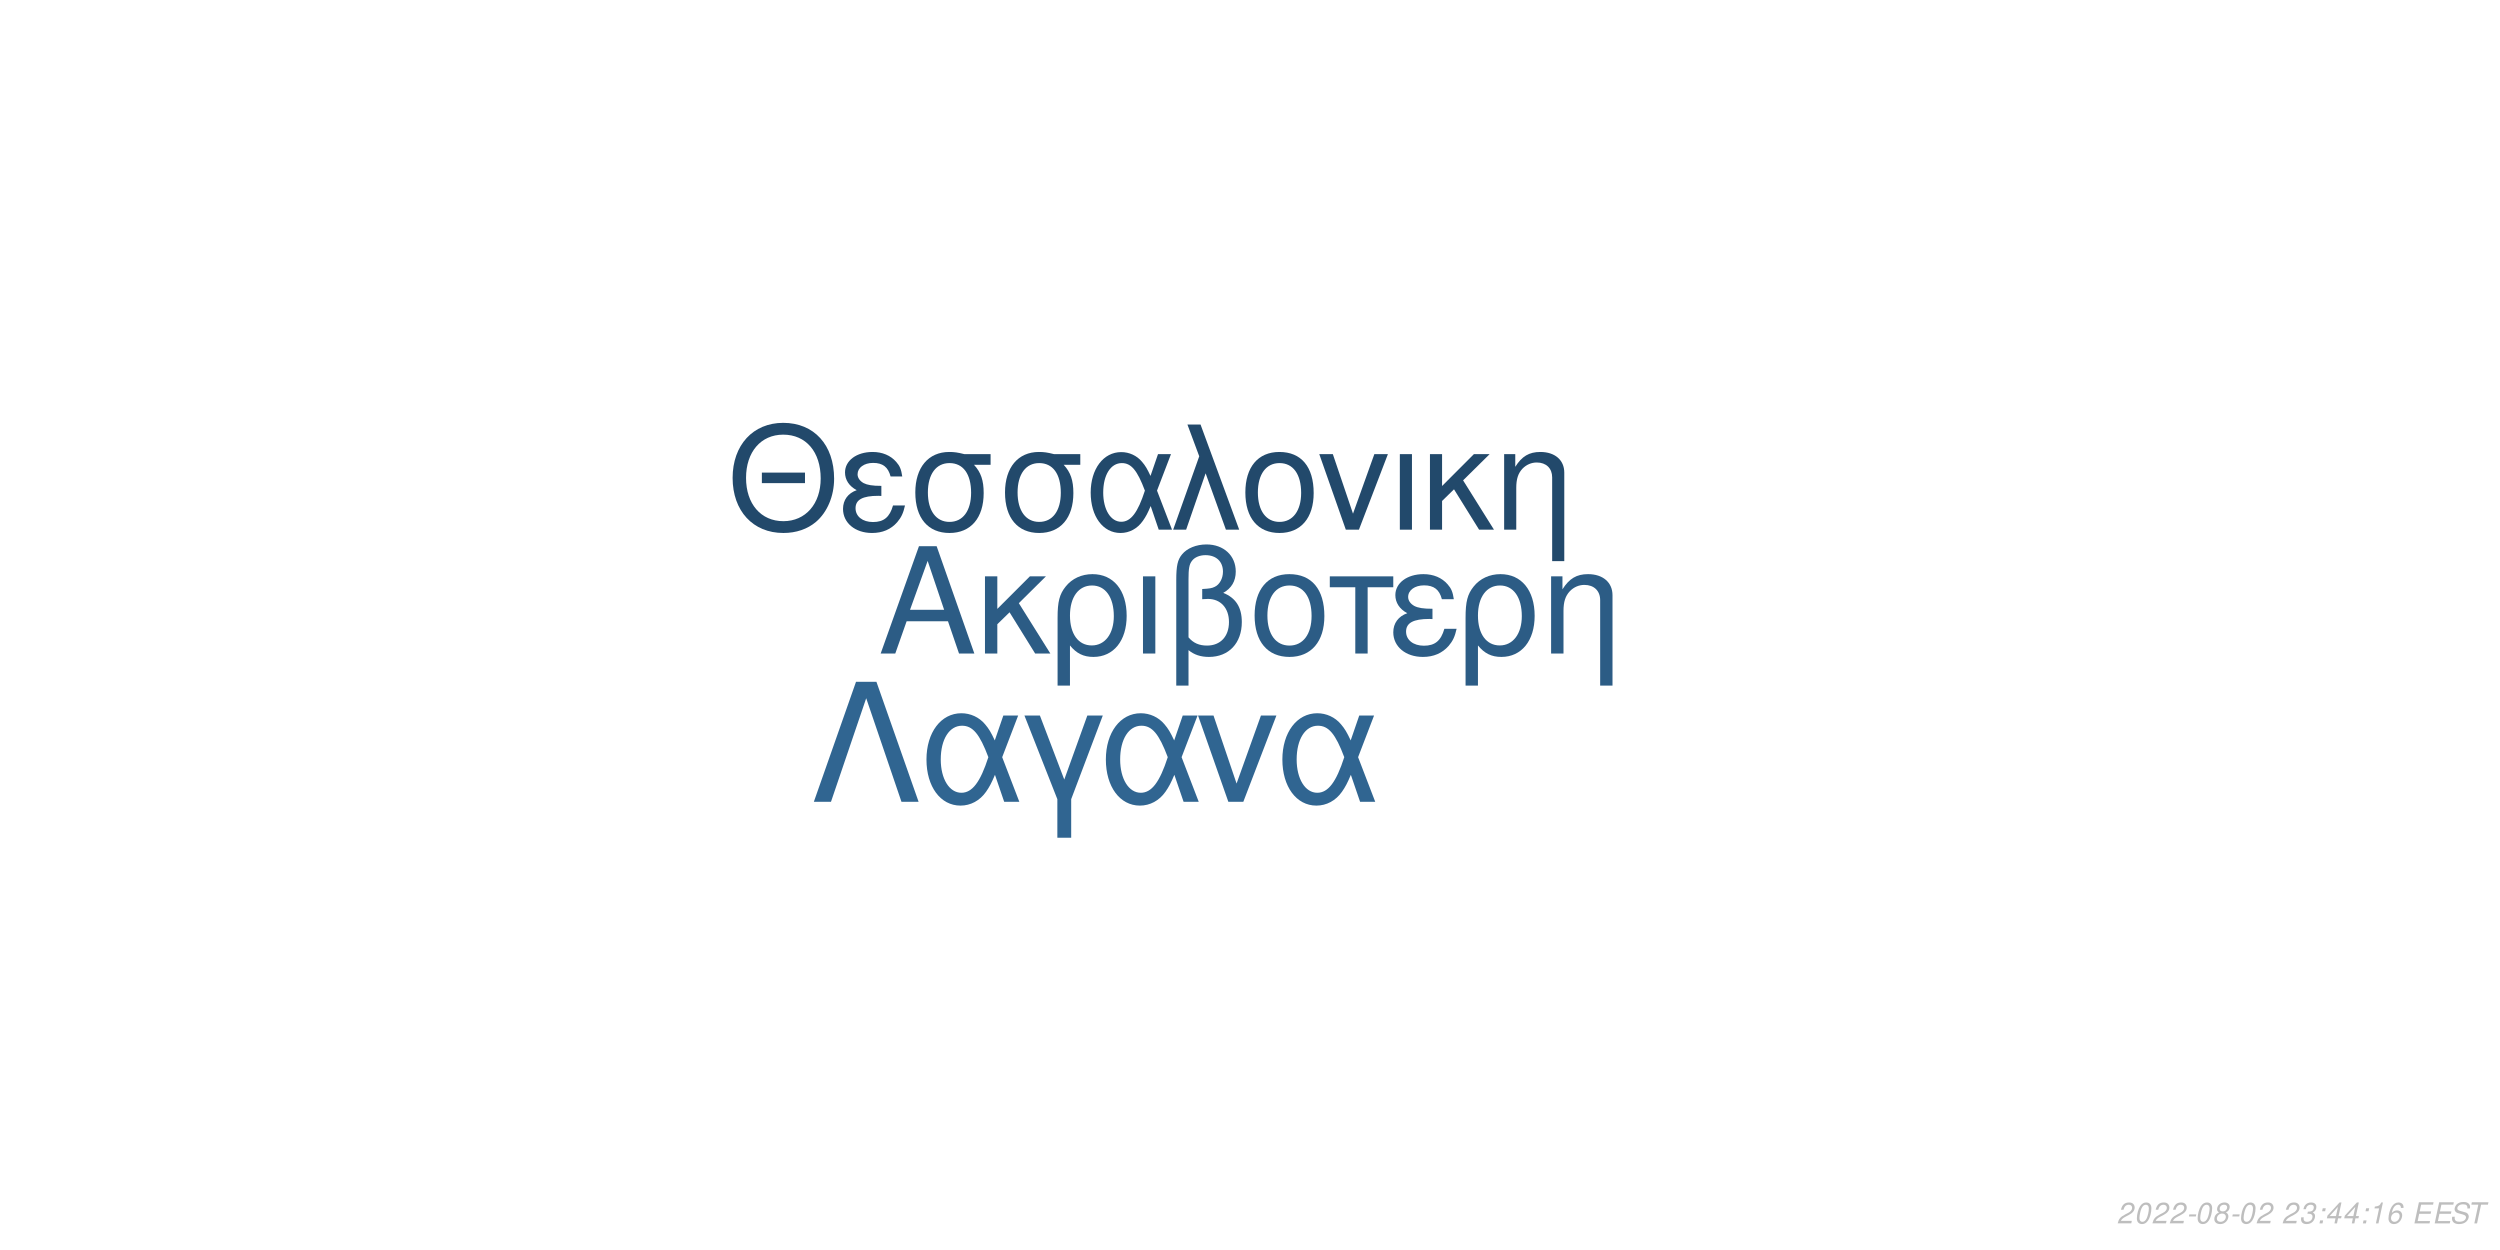
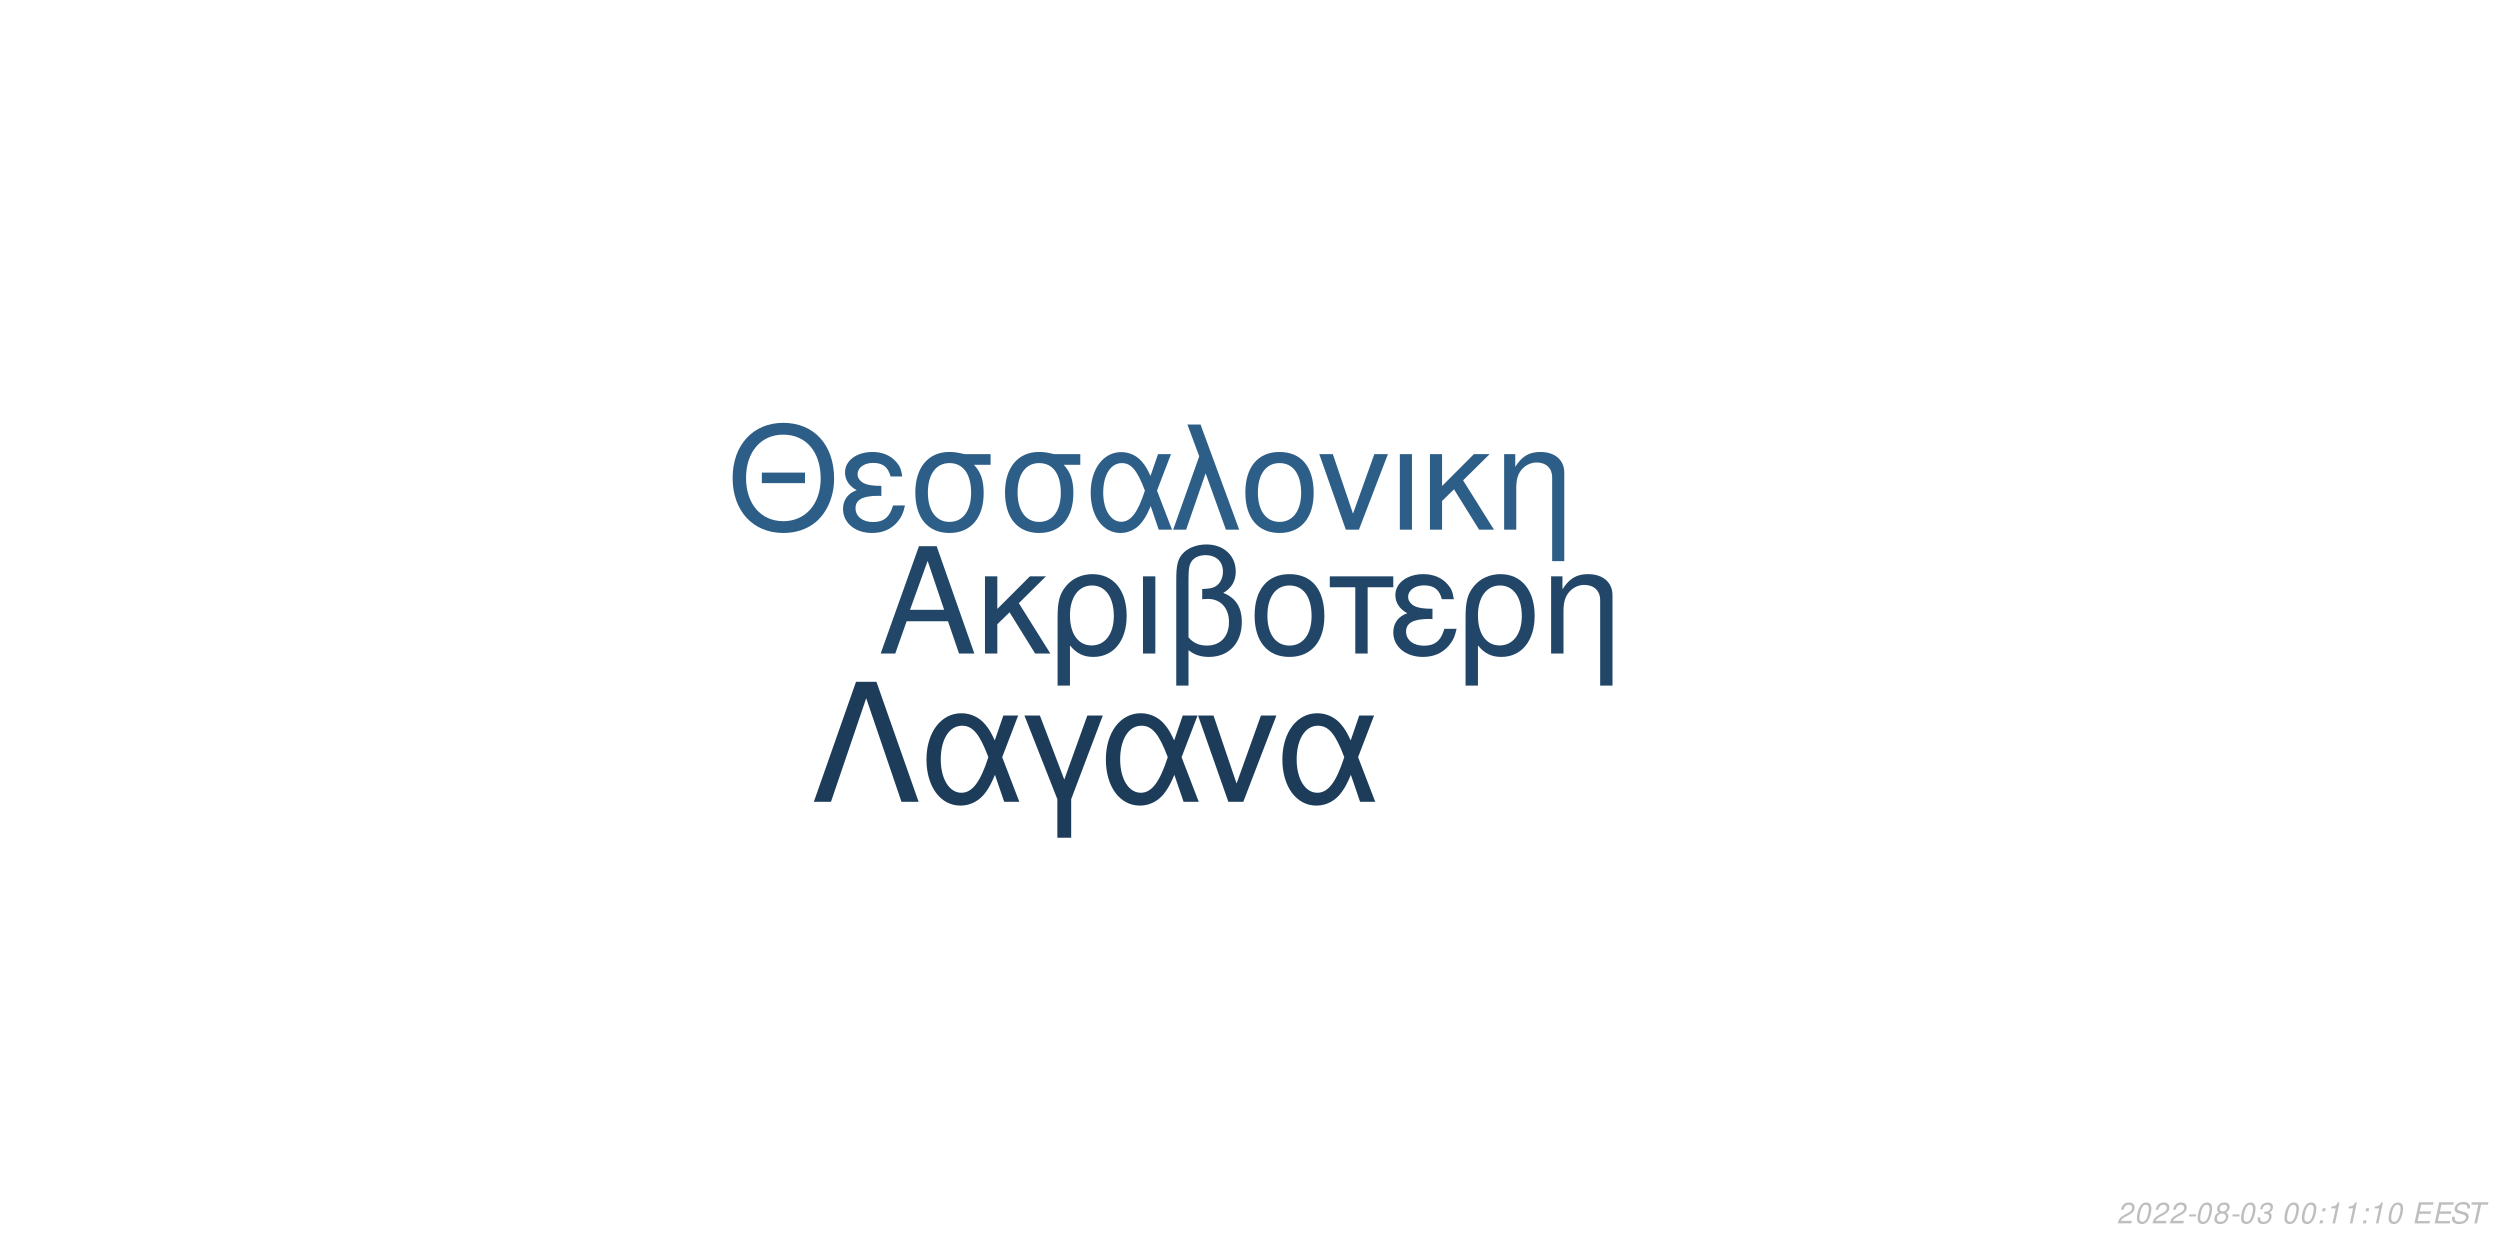
<svg xmlns="http://www.w3.org/2000/svg" xmlns:xlink="http://www.w3.org/1999/xlink" width="864pt" height="432pt" viewBox="0 0 864 432" version="1.1">
  <defs>
    <g>
      <symbol overflow="visible" id="glyph0-0">
        <path style="stroke:none;" d="" />
      </symbol>
      <symbol overflow="visible" id="glyph0-1">
        <path style="stroke:none;" d="M 24.125 -11.141 L 27.938 0 L 33.234 0 L 20.203 -37.094 L 14.094 -37.094 L 0.859 0 L 5.906 0 L 9.828 -11.141 Z M 22.797 -15.109 L 11 -15.109 L 17.094 -32.016 Z M 22.797 -15.109 " />
      </symbol>
      <symbol overflow="visible" id="glyph0-2">
        <path style="stroke:none;" d="M 7.172 -15.422 L 7.172 -26.672 L 2.906 -26.672 L 2.906 0 L 7.172 0 L 7.172 -10.125 L 11.406 -14.25 L 20.25 0 L 25.5 0 L 14.609 -17.406 L 23.969 -26.672 L 18.422 -26.672 Z M 7.172 -15.422 " />
      </symbol>
      <symbol overflow="visible" id="glyph0-3">
        <path style="stroke:none;" d="M 3 11.094 L 7.281 11.094 L 7.281 -2.797 C 9.516 -0.047 11.953 1.172 15.375 1.172 C 22.344 1.172 26.875 -4.422 26.875 -13.031 C 26.875 -21.891 22.297 -27.438 15.062 -27.438 C 11.297 -27.438 7.984 -25.906 5.797 -23.156 C 3.672 -20.516 3 -17.969 3 -12.359 Z M 14.906 -23.516 C 19.547 -23.516 22.438 -19.438 22.438 -12.922 C 22.438 -6.812 19.391 -2.797 14.812 -2.797 C 10.172 -2.797 7.281 -6.766 7.281 -13.125 C 7.281 -19.484 10.234 -23.516 14.906 -23.516 Z M 14.906 -23.516 " />
      </symbol>
      <symbol overflow="visible" id="glyph0-4">
        <path style="stroke:none;" d="M 3.516 0 L 7.781 0 L 7.781 -26.672 L 3.516 -26.672 Z M 3.516 0 " />
      </symbol>
      <symbol overflow="visible" id="glyph0-5">
        <path style="stroke:none;" d="M 4.016 11.094 L 8.25 11.094 L 8.25 -1.172 C 10.172 0.406 12.422 1.172 15.312 1.172 C 22.188 1.172 26.672 -3.609 26.672 -10.891 C 26.672 -15.984 24.578 -19.234 20.25 -20.969 C 23.109 -22.547 24.578 -25.031 24.578 -28.344 C 24.578 -33.844 20.406 -37.703 14.453 -37.703 C 10.938 -37.703 7.734 -36.391 6 -34.25 C 4.484 -32.422 4.016 -30.328 4.016 -25.391 Z M 8.25 -25.656 C 8.25 -29.359 8.5 -30.844 9.469 -32.062 C 10.375 -33.281 12.156 -34 14.094 -34 C 17.812 -34 20.156 -31.812 20.156 -28.297 C 20.156 -25.953 18.984 -23.812 17.297 -23.047 C 16.281 -22.547 15.469 -22.438 12.984 -22.297 L 12.984 -18.781 C 13.734 -18.828 14.344 -18.875 14.969 -18.875 C 19.344 -18.875 22.234 -15.719 22.234 -10.891 C 22.234 -5.906 19.281 -2.75 14.656 -2.75 C 11.953 -2.75 9.922 -3.609 8.25 -5.594 Z M 8.25 -25.656 " />
      </symbol>
      <symbol overflow="visible" id="glyph0-6">
        <path style="stroke:none;" d="M 14.094 -27.438 C 6.562 -27.438 2.094 -22.094 2.094 -13.125 C 2.094 -4.125 6.562 1.172 14.141 1.172 C 21.672 1.172 26.203 -4.172 26.203 -12.922 C 26.203 -22.188 21.828 -27.438 14.094 -27.438 Z M 14.141 -23.516 C 18.938 -23.516 21.781 -19.594 21.781 -12.984 C 21.781 -6.672 18.828 -2.75 14.141 -2.75 C 9.422 -2.75 6.516 -6.672 6.516 -13.125 C 6.516 -19.594 9.422 -23.516 14.141 -23.516 Z M 14.141 -23.516 " />
      </symbol>
      <symbol overflow="visible" id="glyph0-7">
        <path style="stroke:none;" d="M 7.891 0 L 12.156 0 L 12.156 -22.906 L 21.016 -22.906 L 21.016 -26.672 L -0.922 -26.672 L -0.922 -22.906 L 7.891 -22.906 Z M 7.891 0 " />
      </symbol>
      <symbol overflow="visible" id="glyph0-8">
        <path style="stroke:none;" d="M 14.562 -15.469 C 11.344 -15.469 9.562 -15.781 8.297 -16.438 C 6.922 -17.203 6.156 -18.328 6.156 -19.547 C 6.156 -21.891 8.453 -23.562 11.656 -23.562 C 15.062 -23.562 16.953 -22.094 17.812 -18.781 L 21.938 -18.781 C 21.578 -21.266 21.062 -22.5 19.797 -23.922 C 17.812 -26.203 14.906 -27.438 11.453 -27.438 C 5.797 -27.438 1.734 -24.375 1.734 -20.203 C 1.734 -17.609 3.156 -15.375 5.859 -13.938 C 2.797 -12.875 1.016 -10.484 1.016 -7.328 C 1.016 -2.391 5.297 1.172 11.25 1.172 C 14.969 1.172 17.906 -0.109 20.156 -2.641 C 21.578 -4.328 22.297 -5.797 22.906 -8.547 L 18.672 -8.547 C 17.5 -4.422 15.422 -2.703 11.609 -2.703 C 7.938 -2.703 5.438 -4.688 5.438 -7.578 C 5.438 -10.578 7.938 -11.953 13.484 -11.953 C 13.641 -11.953 14.094 -11.953 14.562 -11.906 Z M 14.562 -15.469 " />
      </symbol>
      <symbol overflow="visible" id="glyph0-9">
        <path style="stroke:none;" d="M 3.562 -26.672 L 3.562 0 L 7.844 0 L 7.844 -14.703 C 7.844 -17.906 8.5 -19.891 10.031 -21.531 C 11.406 -22.953 13.188 -23.719 15.062 -23.719 C 18.375 -23.719 20.516 -21.672 20.516 -18.469 L 20.516 11.094 L 24.781 11.094 L 24.781 -20.156 C 24.781 -24.578 21.469 -27.438 16.328 -27.438 C 12.359 -27.438 9.828 -25.906 7.484 -22.188 L 7.484 -26.672 Z M 3.562 -26.672 " />
      </symbol>
      <symbol overflow="visible" id="glyph1-0">
        <path style="stroke:none;" d="" />
      </symbol>
      <symbol overflow="visible" id="glyph1-1">
        <path style="stroke:none;" d="M 26.859 -19.734 L 11.953 -19.734 L 11.953 -16.094 L 26.859 -16.094 Z M 19.328 -36.922 C 8.922 -36.922 1.844 -29.25 1.844 -17.891 C 1.844 -6.484 8.875 1.141 19.391 1.141 C 23.812 1.141 27.703 -0.203 30.641 -2.688 C 34.578 -6.031 36.922 -11.656 36.922 -17.594 C 36.922 -29.297 30 -36.922 19.328 -36.922 Z M 19.328 -32.844 C 27.203 -32.844 32.281 -26.906 32.281 -17.688 C 32.281 -8.922 27.062 -2.938 19.391 -2.938 C 11.609 -2.938 6.484 -8.922 6.484 -17.891 C 6.484 -26.859 11.609 -32.844 19.328 -32.844 Z M 19.328 -32.844 " />
      </symbol>
      <symbol overflow="visible" id="glyph1-2">
        <path style="stroke:none;" d="M 14.25 -15.141 C 11.109 -15.141 9.375 -15.453 8.125 -16.094 C 6.781 -16.844 6.031 -17.938 6.031 -19.141 C 6.031 -21.422 8.266 -23.078 11.406 -23.078 C 14.75 -23.078 16.594 -21.625 17.438 -18.391 L 21.469 -18.391 C 21.125 -20.828 20.625 -22.031 19.391 -23.422 C 17.438 -25.656 14.594 -26.859 11.219 -26.859 C 5.688 -26.859 1.688 -23.875 1.688 -19.781 C 1.688 -17.234 3.094 -15.047 5.734 -13.656 C 2.734 -12.609 1 -10.266 1 -7.172 C 1 -2.344 5.188 1.141 11.016 1.141 C 14.656 1.141 17.547 -0.094 19.734 -2.594 C 21.125 -4.234 21.828 -5.688 22.422 -8.375 L 18.281 -8.375 C 17.141 -4.328 15.094 -2.641 11.359 -2.641 C 7.766 -2.641 5.328 -4.578 5.328 -7.422 C 5.328 -10.359 7.766 -11.703 13.203 -11.703 C 13.359 -11.703 13.797 -11.703 14.25 -11.656 Z M 14.25 -15.141 " />
      </symbol>
      <symbol overflow="visible" id="glyph1-3">
        <path style="stroke:none;" d="M 29 -26.109 L 19.938 -26.109 C 17.594 -26.703 16.438 -26.859 14.703 -26.859 C 7.469 -26.859 2.984 -21.469 2.984 -12.859 C 2.984 -4.031 7.375 1.141 14.797 1.141 C 22.172 1.141 26.609 -4.078 26.609 -12.656 C 26.609 -17.047 25.656 -19.828 23.266 -22.422 L 29 -22.422 Z M 14.797 -23.016 C 19.531 -23.016 22.266 -19.234 22.266 -12.75 C 22.266 -6.531 19.438 -2.688 14.797 -2.688 C 10.172 -2.688 7.328 -6.531 7.328 -12.859 C 7.328 -19.188 10.172 -23.016 14.797 -23.016 Z M 14.797 -23.016 " />
      </symbol>
      <symbol overflow="visible" id="glyph1-4">
        <path style="stroke:none;" d="M 29.344 -26.109 L 24.859 -26.109 L 22.266 -18.578 C 21.125 -21.031 20.484 -22.125 19.328 -23.469 C 17.547 -25.609 14.906 -26.812 12.156 -26.812 C 5.984 -26.812 1.594 -20.984 1.594 -12.812 C 1.594 -4.578 5.828 1.141 11.906 1.141 C 14.953 1.141 17.734 -0.344 19.625 -3.047 C 20.672 -4.531 21.281 -5.688 22.328 -8.172 L 25.109 0 L 29.703 0 L 24.516 -13.5 Z M 20.328 -13.5 C 17.891 -5.922 15.453 -2.734 12.156 -2.734 C 8.516 -2.734 5.922 -6.922 5.922 -12.812 C 5.922 -18.938 8.516 -23.016 12.359 -23.016 C 15.594 -23.016 17.688 -20.531 20.328 -13.5 Z M 20.328 -13.5 " />
      </symbol>
      <symbol overflow="visible" id="glyph1-5">
        <path style="stroke:none;" d="M 1.094 0 L 5.578 0 L 12.312 -19.484 L 19.328 0 L 23.922 0 L 10.562 -36.328 L 6.031 -36.328 L 10.109 -25.359 Z M 1.094 0 " />
      </symbol>
      <symbol overflow="visible" id="glyph1-6">
        <path style="stroke:none;" d="M 13.797 -26.859 C 6.422 -26.859 2.047 -21.625 2.047 -12.859 C 2.047 -4.031 6.422 1.141 13.859 1.141 C 21.234 1.141 25.656 -4.078 25.656 -12.656 C 25.656 -21.719 21.375 -26.859 13.797 -26.859 Z M 13.859 -23.016 C 18.531 -23.016 21.328 -19.188 21.328 -12.703 C 21.328 -6.531 18.438 -2.688 13.859 -2.688 C 9.219 -2.688 6.375 -6.531 6.375 -12.859 C 6.375 -19.188 9.219 -23.016 13.859 -23.016 Z M 13.859 -23.016 " />
      </symbol>
      <symbol overflow="visible" id="glyph1-7">
        <path style="stroke:none;" d="M 14.297 0 L 24.312 -26.109 L 19.625 -26.109 L 12.25 -5.531 L 5.281 -26.109 L 0.594 -26.109 L 9.766 0 Z M 14.297 0 " />
      </symbol>
      <symbol overflow="visible" id="glyph1-8">
        <path style="stroke:none;" d="M 3.438 0 L 7.625 0 L 7.625 -26.109 L 3.438 -26.109 Z M 3.438 0 " />
      </symbol>
      <symbol overflow="visible" id="glyph1-9">
        <path style="stroke:none;" d="M 7.031 -15.094 L 7.031 -26.109 L 2.844 -26.109 L 2.844 0 L 7.031 0 L 7.031 -9.922 L 11.156 -13.953 L 19.828 0 L 24.969 0 L 14.297 -17.047 L 23.469 -26.109 L 18.031 -26.109 Z M 7.031 -15.094 " />
      </symbol>
      <symbol overflow="visible" id="glyph1-10">
        <path style="stroke:none;" d="M 3.484 -26.109 L 3.484 0 L 7.672 0 L 7.672 -14.406 C 7.672 -17.547 8.328 -19.484 9.812 -21.078 C 11.156 -22.469 12.906 -23.219 14.75 -23.219 C 17.984 -23.219 20.078 -21.234 20.078 -18.094 L 20.078 10.859 L 24.266 10.859 L 24.266 -19.734 C 24.266 -24.062 21.031 -26.859 16 -26.859 C 12.109 -26.859 9.609 -25.359 7.328 -21.719 L 7.328 -26.109 Z M 3.484 -26.109 " />
      </symbol>
      <symbol overflow="visible" id="glyph2-0">
        <path style="stroke:none;" d="" />
      </symbol>
      <symbol overflow="visible" id="glyph2-1">
        <path style="stroke:none;" d="M 22.531 -41.484 L 15.484 -41.484 L 0.906 0 L 6.828 0 L 19 -35.797 L 31.188 0 L 37.109 0 Z M 22.531 -41.484 " />
      </symbol>
      <symbol overflow="visible" id="glyph2-2">
        <path style="stroke:none;" d="M 33.516 -29.812 L 28.391 -29.812 L 25.438 -21.219 C 24.125 -24.016 23.391 -25.266 22.078 -26.797 C 20.031 -29.25 17.016 -30.609 13.891 -30.609 C 6.828 -30.609 1.828 -23.953 1.828 -14.625 C 1.828 -5.234 6.656 1.312 13.594 1.312 C 17.078 1.312 20.266 -0.391 22.422 -3.469 C 23.609 -5.172 24.297 -6.484 25.5 -9.328 L 28.688 0 L 33.922 0 L 28 -15.422 Z M 23.219 -15.422 C 20.422 -6.766 17.641 -3.125 13.891 -3.125 C 9.734 -3.125 6.766 -7.906 6.766 -14.625 C 6.766 -21.625 9.734 -26.297 14.109 -26.297 C 17.812 -26.297 20.203 -23.453 23.219 -15.422 Z M 23.219 -15.422 " />
      </symbol>
      <symbol overflow="visible" id="glyph2-3">
        <path style="stroke:none;" d="M 12.062 12.406 L 16.844 12.406 L 16.844 -0.906 L 27.766 -29.812 L 22.422 -29.812 L 14.453 -7.688 L 6.031 -29.812 L 0.688 -29.812 L 12.062 -0.906 Z M 12.062 12.406 " />
      </symbol>
      <symbol overflow="visible" id="glyph2-4">
        <path style="stroke:none;" d="M 16.328 0 L 27.766 -29.812 L 22.422 -29.812 L 14 -6.312 L 6.031 -29.812 L 0.688 -29.812 L 11.156 0 Z M 16.328 0 " />
      </symbol>
      <symbol overflow="visible" id="glyph3-0">
        <path style="stroke:none;" d="" />
      </symbol>
      <symbol overflow="visible" id="glyph3-1">
        <path style="stroke:none;" d="M 5.234 -0.875 L 1.469 -0.875 C 1.641 -1.375 2.203 -1.891 3.109 -2.344 L 4.234 -2.938 C 5.562 -3.625 6.219 -4.469 6.219 -5.484 C 6.219 -5.938 6.062 -6.359 5.797 -6.656 C 5.469 -7.047 4.984 -7.234 4.312 -7.234 C 2.766 -7.234 1.891 -6.453 1.484 -4.734 L 2.375 -4.734 C 2.484 -5.188 2.609 -5.484 2.797 -5.75 C 3.094 -6.203 3.609 -6.453 4.188 -6.453 C 4.891 -6.453 5.344 -6.031 5.344 -5.375 C 5.344 -4.703 4.859 -4.094 4.016 -3.656 L 2.984 -3.125 C 1.234 -2.188 0.797 -1.656 0.344 -0.016 L 5.047 -0.016 Z M 5.234 -0.875 " />
      </symbol>
      <symbol overflow="visible" id="glyph3-2">
        <path style="stroke:none;" d="M 4.203 -7.234 C 3.375 -7.234 2.688 -6.812 2.125 -5.984 C 1.484 -5.047 0.984 -3.188 0.984 -1.734 C 0.984 -1.109 1.172 -0.562 1.484 -0.266 C 1.797 0.047 2.281 0.234 2.766 0.234 C 3.625 0.234 4.281 -0.156 4.859 -1.016 C 5.516 -1.953 6 -3.797 6 -5.266 C 6 -6.5 5.328 -7.234 4.203 -7.234 Z M 4.094 -6.453 C 4.734 -6.453 5.125 -5.984 5.125 -5.156 C 5.125 -4.203 4.781 -2.625 4.406 -1.812 C 3.984 -0.938 3.516 -0.547 2.875 -0.547 C 2.25 -0.547 1.875 -1.031 1.875 -1.828 C 1.875 -2.797 2.203 -4.344 2.594 -5.203 C 2.984 -6.047 3.453 -6.453 4.094 -6.453 Z M 4.094 -6.453 " />
      </symbol>
      <symbol overflow="visible" id="glyph3-3">
        <path style="stroke:none;" d="M 3.516 -3.125 L 1.125 -3.125 L 0.969 -2.406 L 3.359 -2.406 Z M 3.516 -3.125 " />
      </symbol>
      <symbol overflow="visible" id="glyph3-4">
        <path style="stroke:none;" d="M 4.766 -3.797 C 5.078 -3.969 5.234 -4.078 5.438 -4.234 C 5.812 -4.594 6.062 -5.172 6.062 -5.734 C 6.062 -6.625 5.344 -7.234 4.266 -7.234 C 2.812 -7.234 1.703 -6.219 1.703 -4.875 C 1.703 -4.406 1.875 -4.125 2.359 -3.812 C 1.297 -3.312 0.75 -2.516 0.75 -1.469 C 0.75 -0.438 1.547 0.234 2.812 0.234 C 3.656 0.234 4.359 -0.094 4.938 -0.734 C 5.359 -1.234 5.609 -1.859 5.609 -2.438 C 5.609 -3.047 5.312 -3.516 4.766 -3.797 Z M 4.109 -6.453 C 4.797 -6.453 5.188 -6.125 5.188 -5.578 C 5.188 -5.266 5.062 -4.922 4.859 -4.672 C 4.562 -4.312 4.188 -4.156 3.656 -4.156 C 2.984 -4.156 2.594 -4.453 2.594 -4.984 C 2.594 -5.859 3.203 -6.453 4.109 -6.453 Z M 3.453 -3.406 C 4.234 -3.406 4.734 -2.984 4.734 -2.312 C 4.734 -1.312 3.922 -0.547 2.875 -0.547 C 2.125 -0.547 1.625 -0.969 1.625 -1.625 C 1.625 -2.609 2.438 -3.406 3.453 -3.406 Z M 3.453 -3.406 " />
      </symbol>
      <symbol overflow="visible" id="glyph3-5">
-         <path style="stroke:none;" d="" />
+         <path style="stroke:none;" d="M 2.922 -3.312 C 3.125 -3.344 3.234 -3.344 3.375 -3.344 C 4.203 -3.344 4.688 -3 4.688 -2.406 C 4.688 -1.312 3.906 -0.547 2.781 -0.547 C 2.047 -0.547 1.594 -0.938 1.594 -1.562 C 1.594 -1.719 1.609 -1.844 1.656 -2.094 L 0.766 -2.094 C 0.734 -1.797 0.719 -1.641 0.719 -1.469 C 0.719 -0.375 1.406 0.234 2.641 0.234 C 3.547 0.234 4.297 -0.078 4.812 -0.656 C 5.266 -1.156 5.562 -1.875 5.562 -2.547 C 5.562 -3.125 5.344 -3.453 4.797 -3.734 C 5.641 -4.234 6.016 -4.844 6.016 -5.734 C 6.016 -6.656 5.312 -7.234 4.203 -7.234 C 3.375 -7.234 2.672 -6.938 2.188 -6.375 C 1.891 -6.031 1.703 -5.641 1.516 -4.906 L 2.391 -4.906 C 2.5 -5.359 2.594 -5.594 2.734 -5.812 C 3.047 -6.234 3.516 -6.453 4.078 -6.453 C 4.734 -6.453 5.141 -6.125 5.141 -5.578 C 5.141 -5.188 5.016 -4.797 4.797 -4.547 C 4.516 -4.234 4 -4.062 3.266 -4.062 L 3.078 -4.062 Z M 2.922 -3.312 " />
      </symbol>
      <symbol overflow="visible" id="glyph3-6">
-         <path style="stroke:none;" d="M 2.922 -3.312 C 3.125 -3.344 3.234 -3.344 3.375 -3.344 C 4.203 -3.344 4.688 -3 4.688 -2.406 C 4.688 -1.312 3.906 -0.547 2.781 -0.547 C 2.047 -0.547 1.594 -0.938 1.594 -1.562 C 1.594 -1.719 1.609 -1.844 1.656 -2.094 L 0.766 -2.094 C 0.734 -1.797 0.719 -1.641 0.719 -1.469 C 0.719 -0.375 1.406 0.234 2.641 0.234 C 3.547 0.234 4.297 -0.078 4.812 -0.656 C 5.266 -1.156 5.562 -1.875 5.562 -2.547 C 5.562 -3.125 5.344 -3.453 4.797 -3.734 C 5.641 -4.234 6.016 -4.844 6.016 -5.734 C 6.016 -6.656 5.312 -7.234 4.203 -7.234 C 3.375 -7.234 2.672 -6.938 2.188 -6.375 C 1.891 -6.031 1.703 -5.641 1.516 -4.906 L 2.391 -4.906 C 2.5 -5.359 2.594 -5.594 2.734 -5.812 C 3.047 -6.234 3.516 -6.453 4.078 -6.453 C 4.734 -6.453 5.141 -6.125 5.141 -5.578 C 5.141 -5.188 5.016 -4.797 4.797 -4.547 C 4.516 -4.234 4 -4.062 3.266 -4.062 L 3.078 -4.062 Z M 2.922 -3.312 " />
+         <path style="stroke:none;" d="" />
      </symbol>
      <symbol overflow="visible" id="glyph3-7">
        <path style="stroke:none;" d="M 2.359 -1.031 L 1.312 -1.031 L 1.094 0 L 2.141 0 Z M 3.266 -5.234 L 2.219 -5.234 L 2 -4.203 L 3.047 -4.203 Z M 3.266 -5.234 " />
      </symbol>
      <symbol overflow="visible" id="glyph3-8">
-         <path style="stroke:none;" d="M 3.625 -1.75 L 3.266 0 L 4.141 0 L 4.516 -1.75 L 5.562 -1.75 L 5.734 -2.531 L 4.688 -2.531 L 5.688 -7.234 L 5.016 -7.234 L 0.844 -2.672 L 0.641 -1.75 Z M 3.797 -2.531 L 1.594 -2.531 L 4.469 -5.703 Z M 3.797 -2.531 " />
+         <path style="stroke:none;" d="M 3.703 -5.188 L 2.594 0 L 3.469 0 L 5.016 -7.234 L 4.438 -7.234 C 3.906 -6.156 3.688 -6.016 2.234 -5.812 L 2.109 -5.188 Z M 3.703 -5.188 " />
      </symbol>
      <symbol overflow="visible" id="glyph3-9">
-         <path style="stroke:none;" d="M 3.703 -5.188 L 2.594 0 L 3.469 0 L 5.016 -7.234 L 4.438 -7.234 C 3.906 -6.156 3.688 -6.016 2.234 -5.812 L 2.109 -5.188 Z M 3.703 -5.188 " />
+         <path style="stroke:none;" d="M 2.547 -3.312 L 6.5 -3.312 L 6.688 -4.141 L 2.719 -4.141 L 3.219 -6.469 L 7.344 -6.469 L 7.516 -7.297 L 2.453 -7.297 L 0.906 0 L 6.125 0 L 6.297 -0.812 L 2.016 -0.812 Z M 2.547 -3.312 " />
      </symbol>
      <symbol overflow="visible" id="glyph3-10">
-         <path style="stroke:none;" d="M 6.125 -5.344 L 6.141 -5.625 C 6.141 -6.609 5.453 -7.234 4.391 -7.234 C 3.438 -7.234 2.641 -6.719 2.016 -5.703 C 1.422 -4.781 0.938 -2.953 0.938 -1.688 C 0.938 -0.516 1.688 0.234 2.859 0.234 C 3.703 0.234 4.438 -0.156 5 -0.875 C 5.406 -1.422 5.672 -2.156 5.672 -2.766 C 5.672 -3.812 4.969 -4.5 3.906 -4.5 C 3.234 -4.5 2.672 -4.234 2.094 -3.625 C 2.406 -5.375 3.234 -6.453 4.25 -6.453 C 4.703 -6.453 5.062 -6.234 5.172 -5.844 C 5.203 -5.719 5.234 -5.578 5.25 -5.344 Z M 3.656 -3.734 C 4.344 -3.734 4.797 -3.281 4.797 -2.625 C 4.797 -1.469 3.984 -0.547 2.984 -0.547 C 2.297 -0.547 1.812 -1.047 1.812 -1.766 C 1.812 -2.859 2.625 -3.734 3.656 -3.734 Z M 3.656 -3.734 " />
+         <path style="stroke:none;" d="M 7.062 -5.156 C 7.125 -5.438 7.141 -5.562 7.141 -5.703 C 7.141 -6.156 6.938 -6.594 6.594 -6.891 C 6.188 -7.25 5.656 -7.406 4.875 -7.406 C 3.844 -7.406 3.047 -7.125 2.5 -6.562 C 2.094 -6.141 1.781 -5.438 1.781 -4.922 C 1.781 -4.297 2.219 -3.766 2.891 -3.562 L 4.594 -3.094 C 5.406 -2.859 5.734 -2.578 5.734 -2.094 C 5.734 -1.781 5.547 -1.406 5.266 -1.141 C 4.844 -0.766 4.266 -0.578 3.453 -0.578 C 2.328 -0.578 1.812 -0.984 1.812 -1.906 C 1.812 -2.047 1.812 -2.125 1.844 -2.312 L 0.984 -2.312 C 0.906 -2.062 0.891 -1.906 0.891 -1.688 C 0.891 -0.484 1.797 0.234 3.297 0.234 C 4.359 0.234 5.234 -0.062 5.812 -0.609 C 6.344 -1.078 6.688 -1.797 6.688 -2.375 C 6.688 -2.641 6.609 -2.906 6.453 -3.156 C 6.234 -3.5 5.938 -3.703 5.469 -3.828 L 3.75 -4.312 C 2.984 -4.547 2.734 -4.734 2.734 -5.188 C 2.734 -5.547 2.875 -5.844 3.188 -6.109 C 3.547 -6.438 4.031 -6.594 4.703 -6.594 C 5.266 -6.594 5.688 -6.484 5.906 -6.297 C 6.094 -6.125 6.219 -5.797 6.219 -5.516 C 6.219 -5.422 6.203 -5.344 6.188 -5.156 Z M 7.062 -5.156 " />
      </symbol>
      <symbol overflow="visible" id="glyph3-11">
-         <path style="stroke:none;" d="M 2.547 -3.312 L 6.5 -3.312 L 6.688 -4.141 L 2.719 -4.141 L 3.219 -6.469 L 7.344 -6.469 L 7.516 -7.297 L 2.453 -7.297 L 0.906 0 L 6.125 0 L 6.297 -0.812 L 2.016 -0.812 Z M 2.547 -3.312 " />
-       </symbol>
-       <symbol overflow="visible" id="glyph3-12">
-         <path style="stroke:none;" d="M 7.062 -5.156 C 7.125 -5.438 7.141 -5.562 7.141 -5.703 C 7.141 -6.156 6.938 -6.594 6.594 -6.891 C 6.188 -7.25 5.656 -7.406 4.875 -7.406 C 3.844 -7.406 3.047 -7.125 2.5 -6.562 C 2.094 -6.141 1.781 -5.438 1.781 -4.922 C 1.781 -4.297 2.219 -3.766 2.891 -3.562 L 4.594 -3.094 C 5.406 -2.859 5.734 -2.578 5.734 -2.094 C 5.734 -1.781 5.547 -1.406 5.266 -1.141 C 4.844 -0.766 4.266 -0.578 3.453 -0.578 C 2.328 -0.578 1.812 -0.984 1.812 -1.906 C 1.812 -2.047 1.812 -2.125 1.844 -2.312 L 0.984 -2.312 C 0.906 -2.062 0.891 -1.906 0.891 -1.688 C 0.891 -0.484 1.797 0.234 3.297 0.234 C 4.359 0.234 5.234 -0.062 5.812 -0.609 C 6.344 -1.078 6.688 -1.797 6.688 -2.375 C 6.688 -2.641 6.609 -2.906 6.453 -3.156 C 6.234 -3.5 5.938 -3.703 5.469 -3.828 L 3.75 -4.312 C 2.984 -4.547 2.734 -4.734 2.734 -5.188 C 2.734 -5.547 2.875 -5.844 3.188 -6.109 C 3.547 -6.438 4.031 -6.594 4.703 -6.594 C 5.266 -6.594 5.688 -6.484 5.906 -6.297 C 6.094 -6.125 6.219 -5.797 6.219 -5.516 C 6.219 -5.422 6.203 -5.344 6.188 -5.156 Z M 7.062 -5.156 " />
-       </symbol>
-       <symbol overflow="visible" id="glyph3-13">
        <path style="stroke:none;" d="M 4.938 -6.469 L 7.312 -6.469 L 7.484 -7.297 L 1.75 -7.297 L 1.578 -6.469 L 3.984 -6.469 L 2.609 0 L 3.547 0 Z M 4.938 -6.469 " />
      </symbol>
    </g>
  </defs>
  <g id="surface1">
    <rect x="0" y="0" width="864" height="432" style="fill:rgb(100%,100%,100%);fill-opacity:1;stroke:none;" />
-     <g style="fill:rgb(17.255%,36.078%,52.157%);fill-opacity:1;">
+     <g style="fill:rgb(12.941%,27.451%,40.784%);fill-opacity:1;">
      <use xlink:href="#glyph0-1" x="303.5" y="225.861" />
      <use xlink:href="#glyph0-2" x="337.5" y="225.861" />
      <use xlink:href="#glyph0-3" x="362.5" y="225.861" />
      <use xlink:href="#glyph0-4" x="391.5" y="225.861" />
      <use xlink:href="#glyph0-5" x="402.5" y="225.861" />
      <use xlink:href="#glyph0-6" x="431.5" y="225.861" />
      <use xlink:href="#glyph0-7" x="460.5" y="225.861" />
      <use xlink:href="#glyph0-8" x="480.5" y="225.861" />
      <use xlink:href="#glyph0-3" x="503.5" y="225.861" />
      <use xlink:href="#glyph0-9" x="532.5" y="225.861" />
    </g>
-     <g style="fill:rgb(13.333%,28.627%,41.961%);fill-opacity:1;">
+     <g style="fill:rgb(17.647%,36.863%,52.941%);fill-opacity:1;">
      <use xlink:href="#glyph1-1" x="251.348" y="183.058" />
      <use xlink:href="#glyph1-2" x="290.348" y="183.058" />
      <use xlink:href="#glyph1-3" x="313.348" y="183.058" />
      <use xlink:href="#glyph1-3" x="344.348" y="183.058" />
      <use xlink:href="#glyph1-4" x="375.348" y="183.058" />
      <use xlink:href="#glyph1-5" x="404.348" y="183.058" />
      <use xlink:href="#glyph1-6" x="428.348" y="183.058" />
      <use xlink:href="#glyph1-7" x="455.348" y="183.058" />
      <use xlink:href="#glyph1-8" x="480.348" y="183.058" />
      <use xlink:href="#glyph1-9" x="491.348" y="183.058" />
      <use xlink:href="#glyph1-10" x="516.348" y="183.058" />
    </g>
-     <g style="fill:rgb(18.824%,39.608%,56.863%);fill-opacity:1;">
+     <g style="fill:rgb(10.98%,23.529%,35.294%);fill-opacity:1;">
      <use xlink:href="#glyph2-1" x="280.359" y="277.105" />
      <use xlink:href="#glyph2-2" x="318.359" y="277.105" />
      <use xlink:href="#glyph2-3" x="353.359" y="277.105" />
      <use xlink:href="#glyph2-2" x="380.359" y="277.105" />
      <use xlink:href="#glyph2-4" x="413.359" y="277.105" />
      <use xlink:href="#glyph2-2" x="441.359" y="277.105" />
    </g>
    <g style="fill:rgb(74.51%,74.51%,74.51%);fill-opacity:1;">
      <use xlink:href="#glyph3-1" x="731.52" y="422.81" />
      <use xlink:href="#glyph3-2" x="737.52" y="422.81" />
      <use xlink:href="#glyph3-1" x="743.52" y="422.81" />
      <use xlink:href="#glyph3-1" x="749.52" y="422.81" />
      <use xlink:href="#glyph3-3" x="755.52" y="422.81" />
      <use xlink:href="#glyph3-2" x="758.52" y="422.81" />
      <use xlink:href="#glyph3-4" x="764.52" y="422.81" />
      <use xlink:href="#glyph3-3" x="770.52" y="422.81" />
      <use xlink:href="#glyph3-2" x="773.52" y="422.81" />
-       <use xlink:href="#glyph3-1" x="779.52" y="422.81" />
-       <use xlink:href="#glyph3-5" x="785.52" y="422.81" />
-       <use xlink:href="#glyph3-1" x="788.52" y="422.81" />
-       <use xlink:href="#glyph3-6" x="794.52" y="422.81" />
+       <use xlink:href="#glyph3-5" x="779.52" y="422.81" />
+       <use xlink:href="#glyph3-6" x="785.52" y="422.81" />
+       <use xlink:href="#glyph3-2" x="788.52" y="422.81" />
+       <use xlink:href="#glyph3-2" x="794.52" y="422.81" />
      <use xlink:href="#glyph3-7" x="800.52" y="422.81" />
      <use xlink:href="#glyph3-8" x="803.52" y="422.81" />
      <use xlink:href="#glyph3-8" x="809.52" y="422.81" />
      <use xlink:href="#glyph3-7" x="815.52" y="422.81" />
-       <use xlink:href="#glyph3-9" x="818.52" y="422.81" />
-       <use xlink:href="#glyph3-10" x="824.52" y="422.81" />
-       <use xlink:href="#glyph3-5" x="830.52" y="422.81" />
-       <use xlink:href="#glyph3-11" x="833.52" y="422.81" />
-       <use xlink:href="#glyph3-11" x="840.52" y="422.81" />
-       <use xlink:href="#glyph3-12" x="846.52" y="422.81" />
-       <use xlink:href="#glyph3-13" x="852.52" y="422.81" />
+       <use xlink:href="#glyph3-8" x="818.52" y="422.81" />
+       <use xlink:href="#glyph3-2" x="824.52" y="422.81" />
+       <use xlink:href="#glyph3-6" x="830.52" y="422.81" />
+       <use xlink:href="#glyph3-9" x="833.52" y="422.81" />
+       <use xlink:href="#glyph3-9" x="840.52" y="422.81" />
+       <use xlink:href="#glyph3-10" x="846.52" y="422.81" />
+       <use xlink:href="#glyph3-11" x="852.52" y="422.81" />
    </g>
  </g>
</svg>
